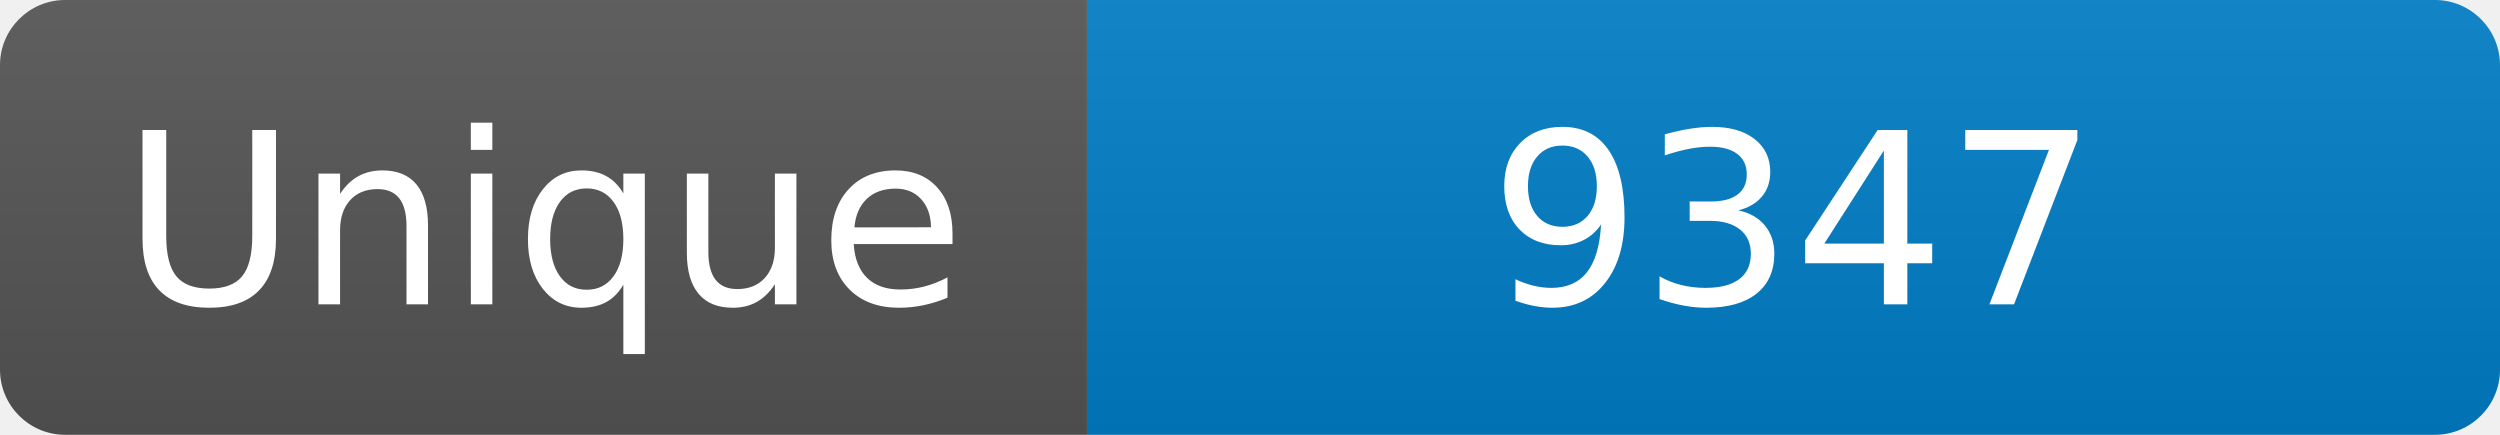
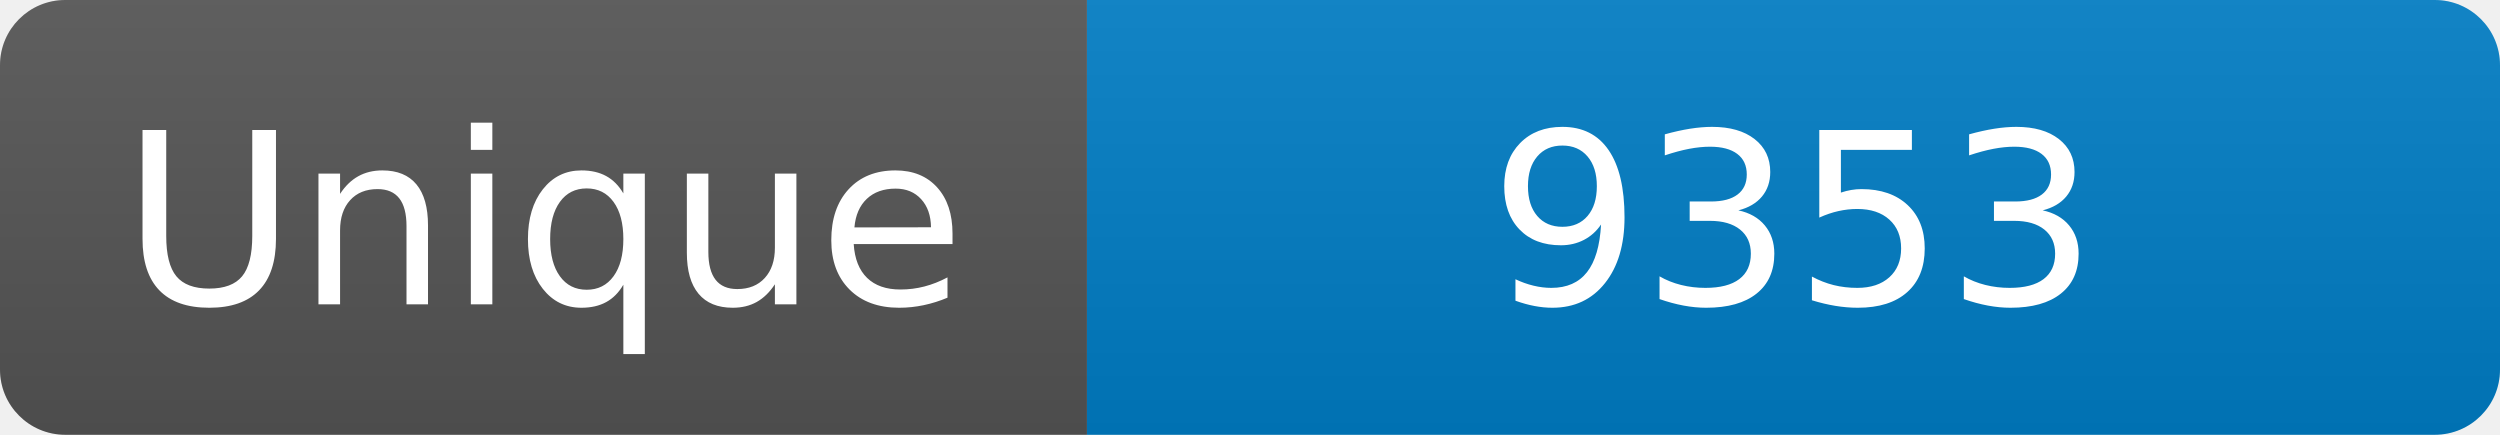
<svg xmlns="http://www.w3.org/2000/svg" width="115" height="20" role="img" aria-label="Maintained?: yes">
  <linearGradient id="s" x2="0" y2="100%">
    <stop offset="0" stop-color="#bbb" stop-opacity=".1" />
    <stop offset="1" stop-opacity=".1" />
  </linearGradient>
  <clipPath id="r">
    <rect width="115" height="20" rx="3" fill="#fff" />
  </clipPath>
  <g clip-path="url(#r)">
    <rect width="50" height="20" fill="#555" />
    <rect x="50" width="160" height="20" fill="#007ec6" />
    <rect width="115" height="20" fill="url(#s)" />
  </g>
  <g fill="#fff" text-anchor="middle" font-family="Verdana,Geneva,DejaVu Sans,sans-serif" font-size="110">
    <text x="250" y="140" transform="scale(.1)" fill="#fff">Unique</text>
-     <text x="825" y="140" transform="scale(.1)" fill="#fff">9347</text>
+     <text x="825" y="140" transform="scale(.1)" fill="#fff">9353</text>
  </g>
</svg>
